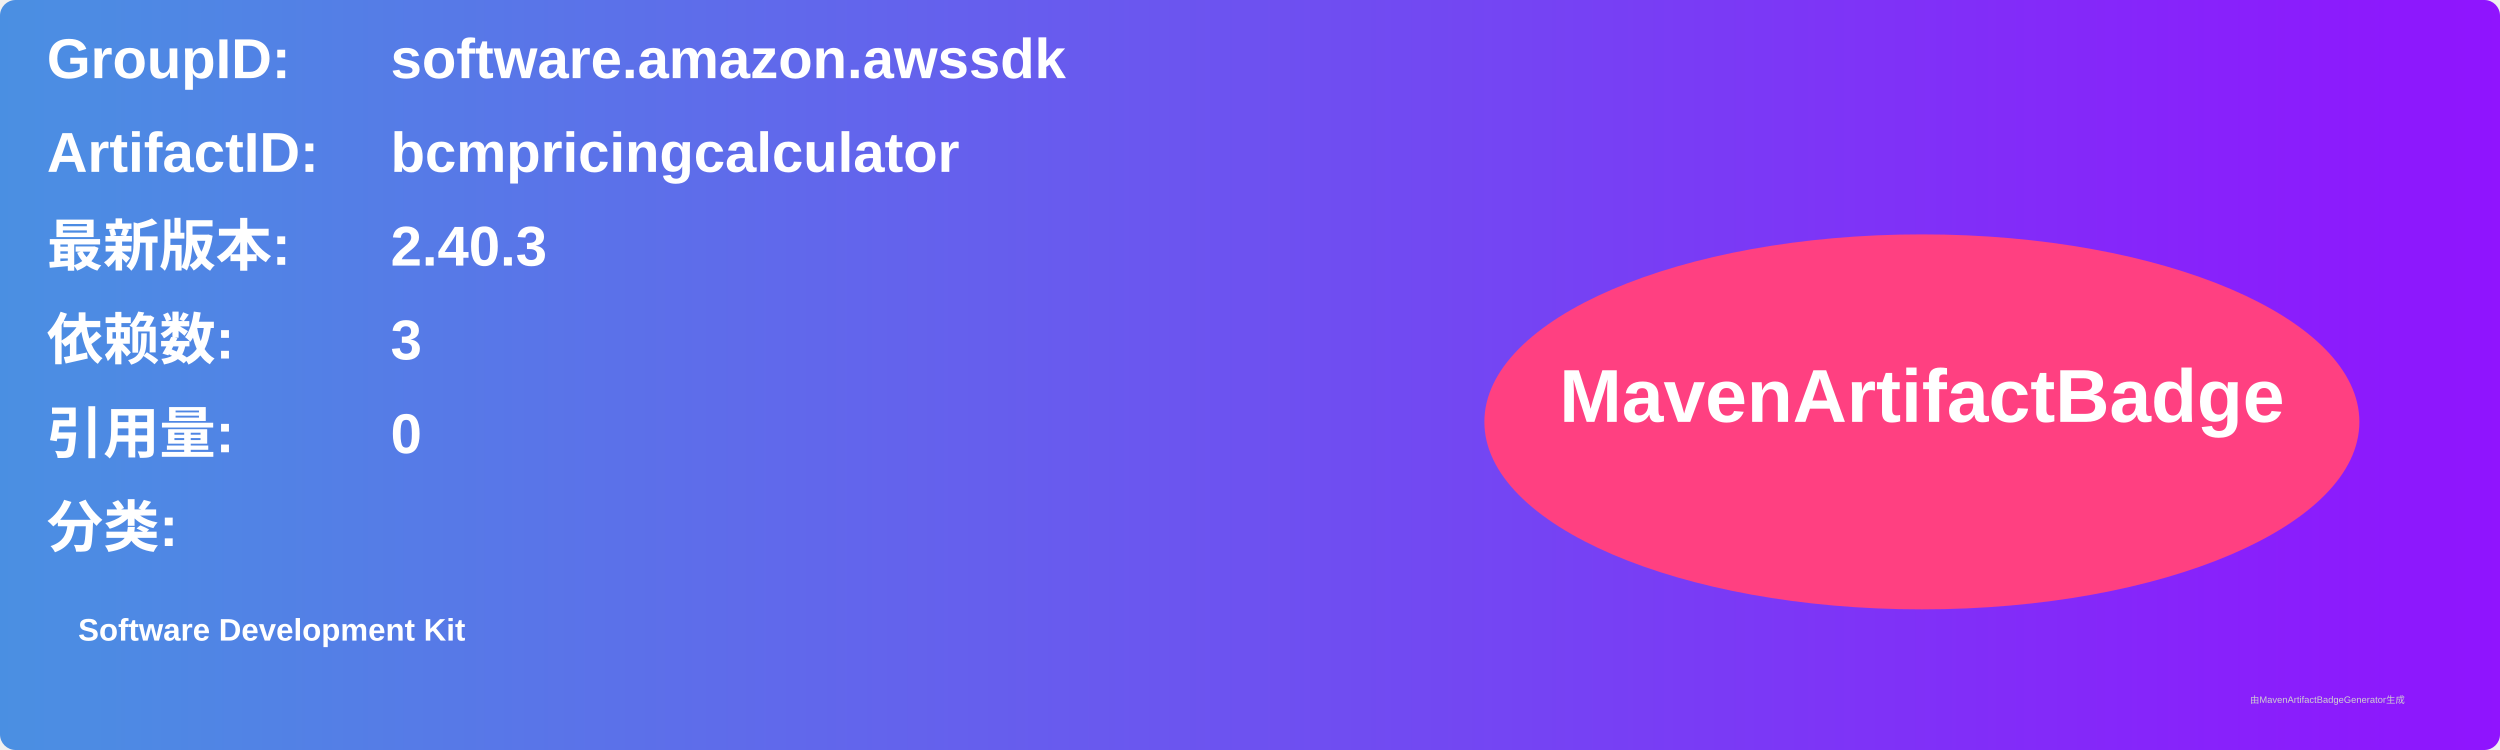
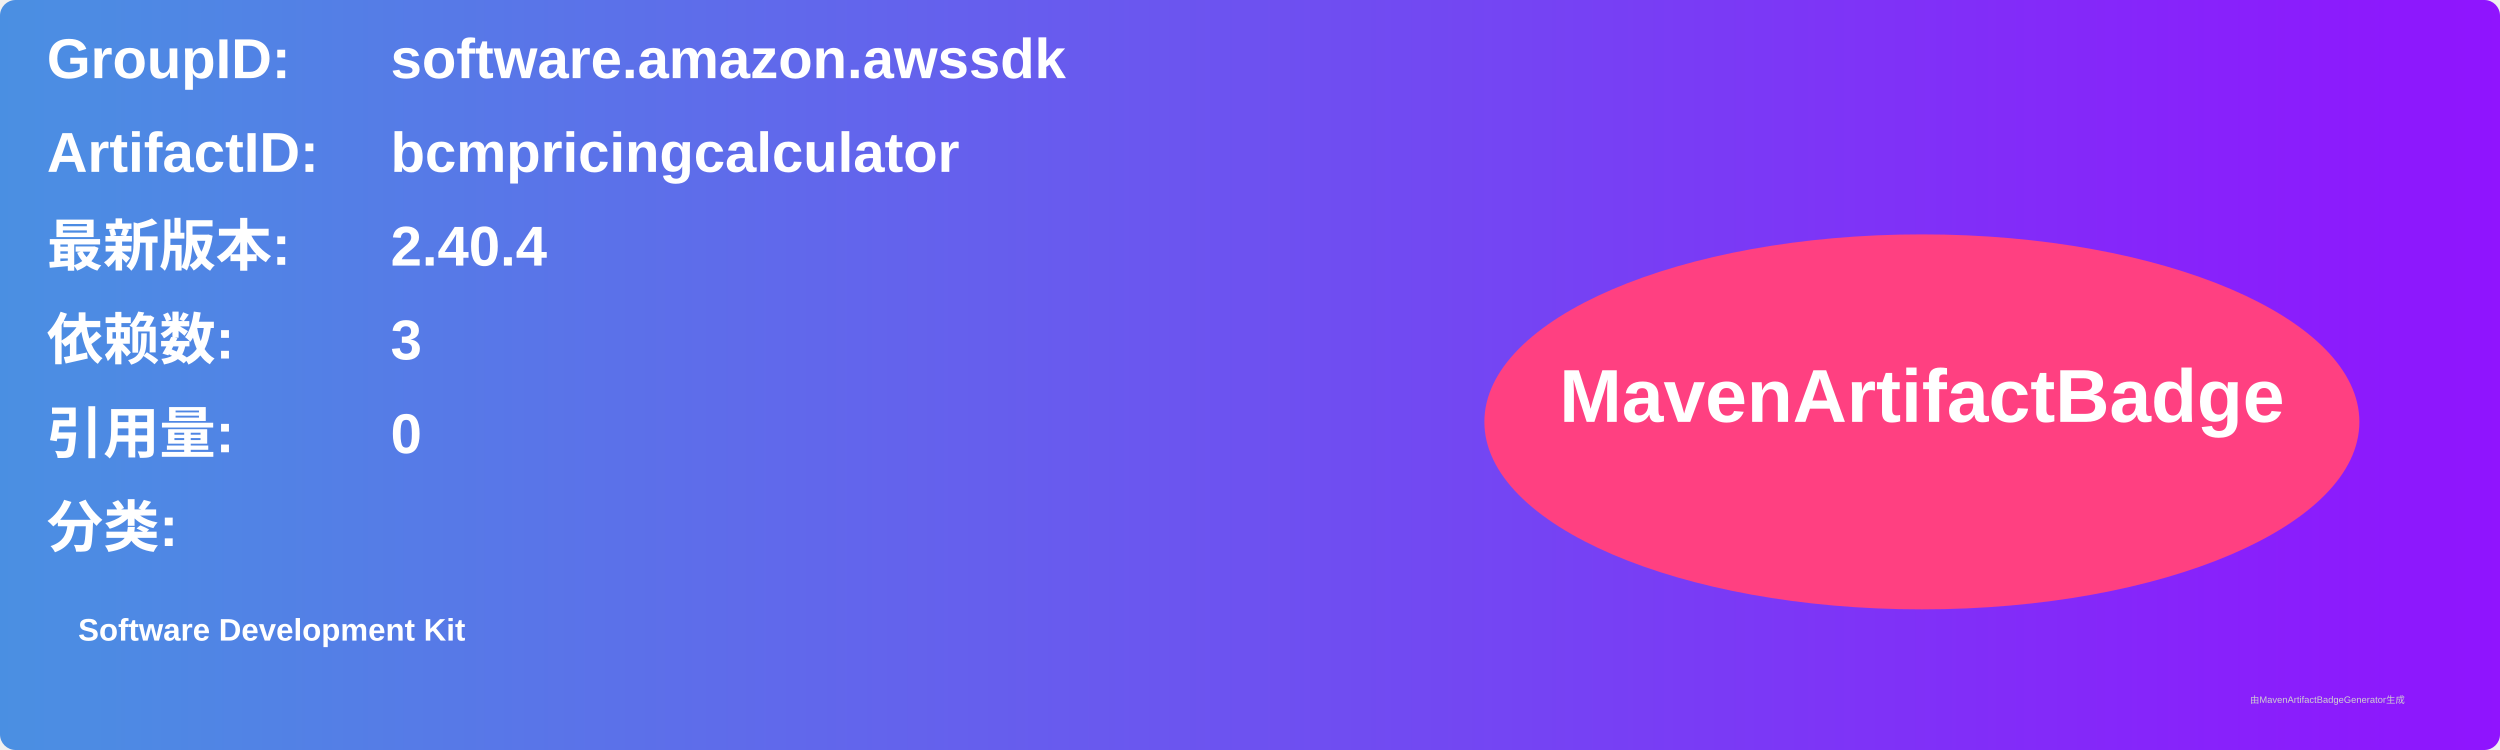
<svg xmlns="http://www.w3.org/2000/svg" width="800" height="240" viewBox="0 0 800 240">
  <linearGradient id="grad" x1="0%" y1="0%" x2="100%" y2="0%">
    <stop offset="0%" stop-color="#4a90e2" />
    <stop offset="100%" stop-color="#9013fe" />
  </linearGradient>
  <rect width="100%" height="100%" rx="5" ry="5" fill="url(#grad)" />
  <g transform="translate(15, 15)">
    <text x="0" y="10" font-family="Arial" font-size="18" fill="white" font-weight="bold" width="260">GroupID:</text>
    <text x="110" y="10" font-family="Arial" font-size="18" fill="white" font-weight="bold" width="460">software.amazon.awssdk</text>
    <text x="0" y="40" font-family="Arial" font-size="18" fill="white" font-weight="bold" width="260">ArtifactID:</text>
    <text x="110" y="40" font-family="Arial" font-size="18" fill="white" font-weight="bold" width="460">bcmpricingcalculator</text>
    <text x="0" y="70" font-family="Arial" font-size="18" fill="white" font-weight="bold">最新版本:</text>
    <text x="110" y="70" font-family="Arial" font-size="18" fill="white" font-weight="bold">
-       <tspan font-weight="bold">2.40.3</tspan>
+       <tspan font-weight="bold">2.40.4</tspan>
    </text>
    <text x="0" y="100" font-family="Arial" font-size="18" fill="white" font-weight="bold">依赖数: </text>
    <text x="110" y="100" font-family="Arial" font-size="18" fill="white">
      <tspan font-weight="bold">3</tspan>
    </text>
    <text x="0" y="130" font-family="Arial" font-size="18" fill="white" font-weight="bold">引用量: </text>
    <text x="110" y="130" font-family="Arial" font-size="18" fill="white">
      <tspan font-weight="bold">0</tspan>
    </text>
    <text x="0" y="160" font-family="Arial" font-size="18" fill="white" font-weight="bold">分类:</text>
    <text x="10" y="190" font-family="Arial" font-size="10" fill="white">
      <tspan font-weight="bold">Software Development Kit</tspan>
    </text>
    <ellipse cx="600" cy="120" rx="140" ry="60" fill="#ff4081" />
    <text x="600" y="120" text-anchor="middle" font-family="Arial" font-size="24" fill="white" font-weight="bold">MavenArtifactBadge</text>
  </g>
  <text x="720" y="225" font-family="Arial" font-size="3" fill="#d0d0d0">由MavenArtifactBadgeGenerator生成</text>
</svg>
